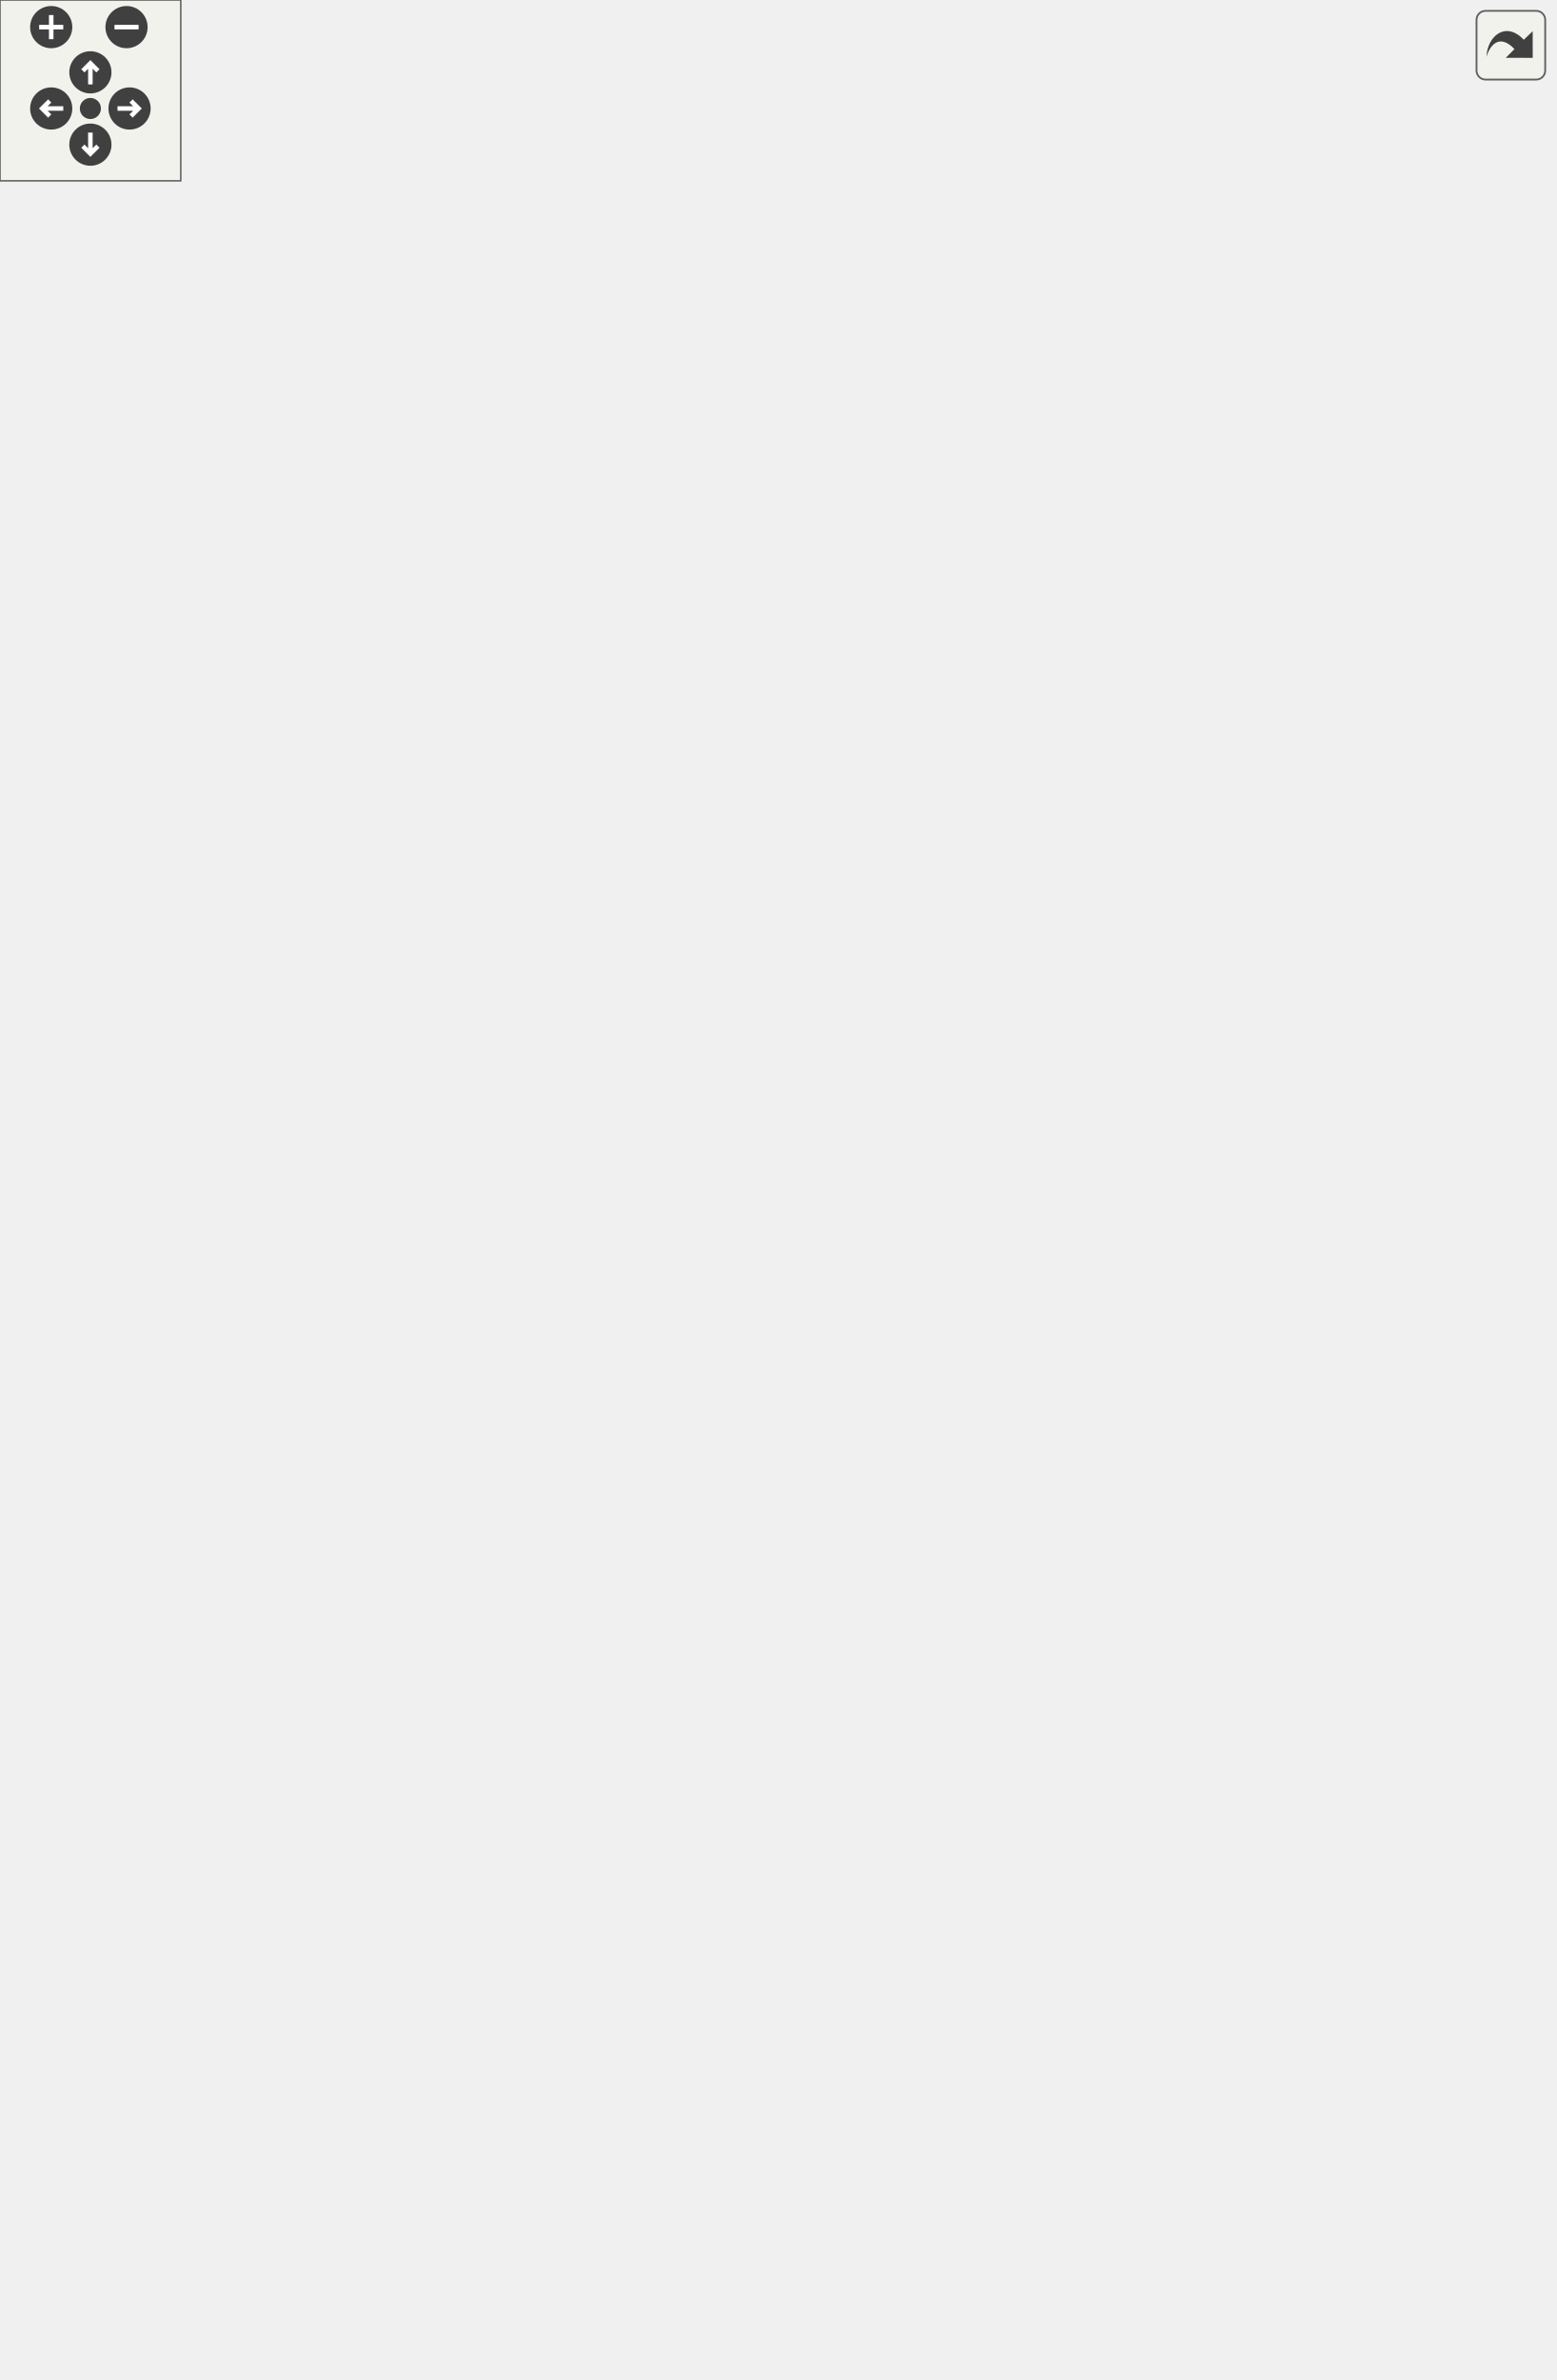
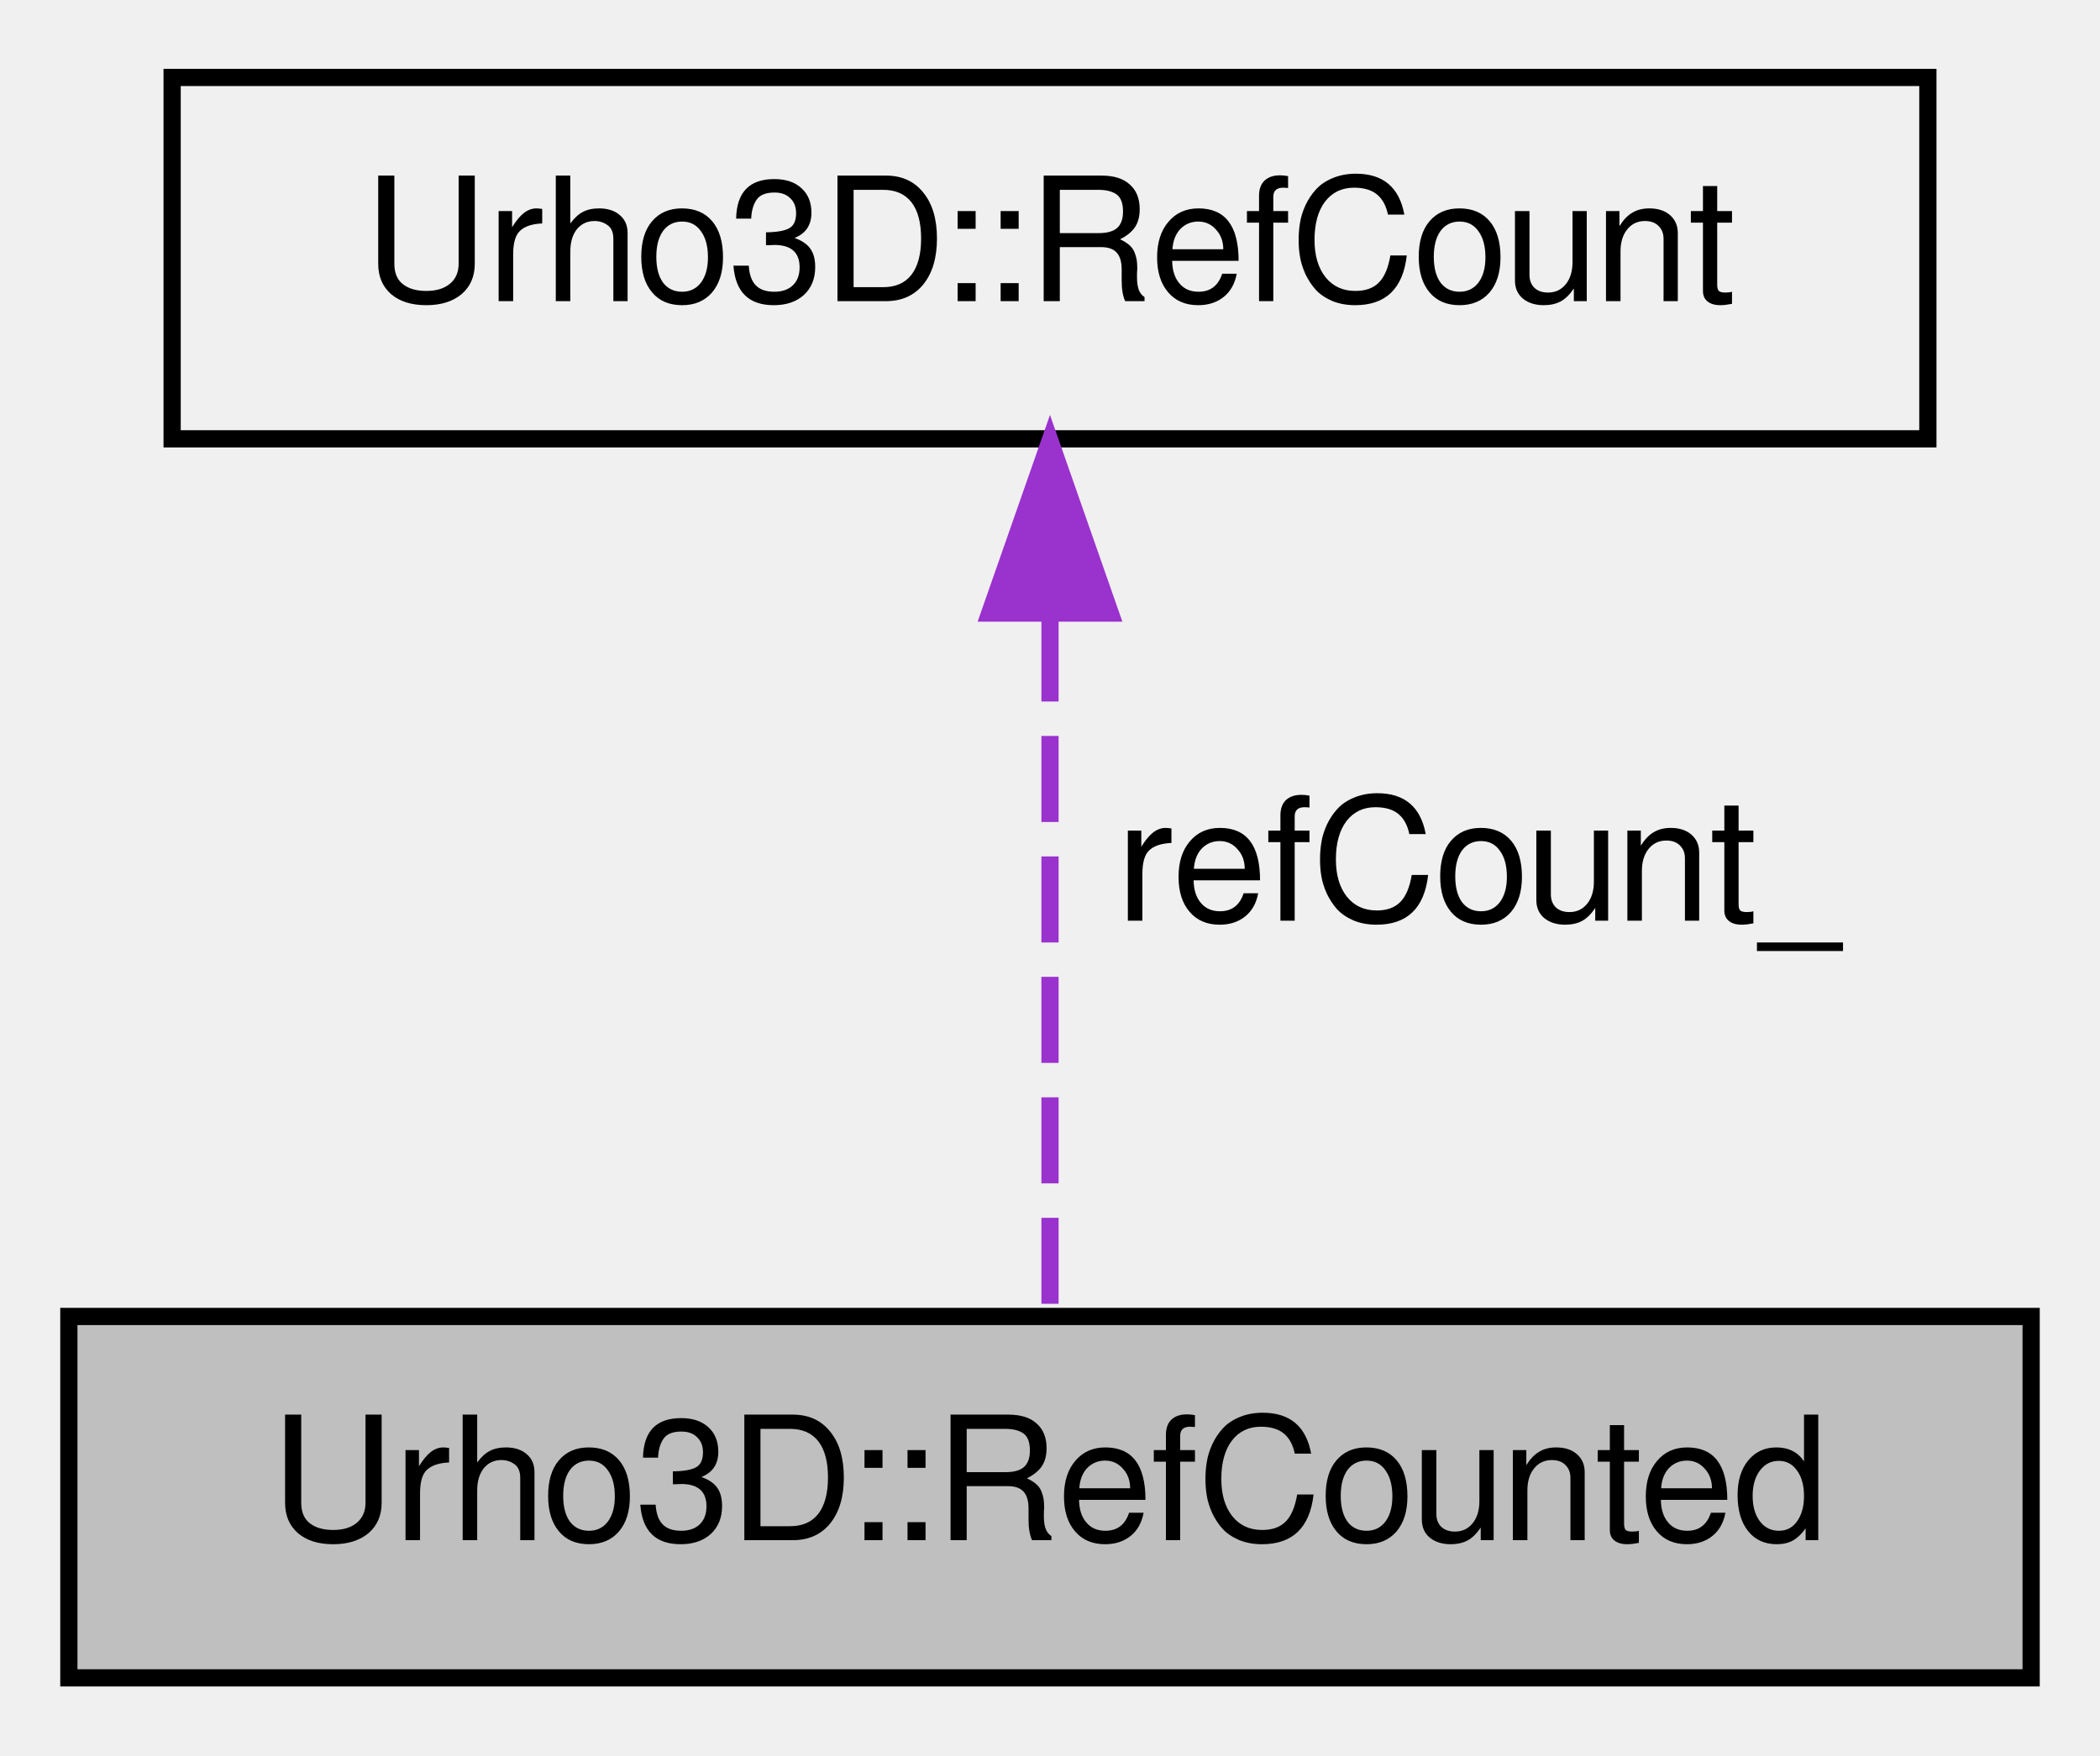
- <svg xmlns="http://www.w3.org/2000/svg" xmlns:xlink="http://www.w3.org/1999/xlink" id="main" version="1.1" xml:space="preserve">
-   <defs>
-     <circle id="rim" cx="0" cy="0" r="7" />
-     <circle id="rim2" cx="0" cy="0" r="3.5" />
-     <g id="zoomPlus">
-       <use xlink:href="#rim" fill="#404040">
-         <set attributeName="fill" to="#808080" begin="zoomplus.mouseover" end="zoomplus.mouseout" />
-       </use>
-       <path d="M-4,0h8M0,-4v8" fill="none" stroke="white" stroke-width="1.5" pointer-events="none" />
+ <svg xmlns="http://www.w3.org/2000/svg" xmlns:xlink="http://www.w3.org/1999/xlink" width="122pt" height="102pt" viewBox="0.00 0.00 122.00 102.00">
+   <g id="graph1" class="graph" transform="scale(1 1) rotate(0) translate(4 98)">
+     <g id="node1" class="node">
+       <polygon fill="#bfbfbf" stroke="black" points="0,-0.5 0,-21.5 114,-21.5 114,-0.5 0,-0.5" />
+       <text text-anchor="middle" x="57" y="-8.5" font-family="FreeSans" font-size="10.00">Urho3D::RefCounted</text>
    </g>
-     <g id="zoomMin">
-       <use xlink:href="#rim" fill="#404040">
-         <set attributeName="fill" to="#808080" begin="zoomminus.mouseover" end="zoomminus.mouseout" />
-       </use>
-       <path d="M-4,0h8" fill="none" stroke="white" stroke-width="1.5" pointer-events="none" />
+     <g id="node2" class="node">
+       <a xlink:href="a00275.html" target="_top" xlink:title="Reference count structure.">
+         <polygon fill="none" stroke="black" points="6,-72.5 6,-93.5 108,-93.5 108,-72.5 6,-72.5" />
+         <text text-anchor="middle" x="57" y="-80.5" font-family="FreeSans" font-size="10.00">Urho3D::RefCount</text>
+       </a>
    </g>
-     <g id="dirArrow">
-       <path fill="none" stroke="white" stroke-width="1.5" d="M0,-3.0v7 M-2.5,-0.5L0,-3.0L2.5,-0.5" />
-     </g>
-     <g id="resetDef">
-       <use xlink:href="#rim2" fill="#404040">
-         <set attributeName="fill" to="#808080" begin="reset.mouseover" end="reset.mouseout" />
-       </use>
-     </g>
-   </defs>
-   <svg id="graph" class="graph">
-     <g id="viewport">
-       <g id="node1" class="node">
-         <polygon fill="#bfbfbf" stroke="black" points="0,-340.5 0,-361.5 114,-361.5 114,-340.5 0,-340.5" />
-         <text text-anchor="middle" x="57" y="-348.5" font-family="FreeSans" font-size="10.00">Urho3D::RefCounted</text>
-       </g>
-       <g id="node3" class="node">
-         <a xlink:href="a00060.html" target="_top" xlink:title="Animation instance.">
-           <polygon fill="none" stroke="black" points="168,-692.5 168,-713.5 302,-713.5 302,-692.5 168,-692.5" />
-           <text text-anchor="middle" x="235" y="-700.5" font-family="FreeSans" font-size="10.00">Urho3D::AnimationState</text>
-         </a>
-       </g>
-       <g id="edge2" class="edge">
-         <path fill="none" stroke="midnightblue" d="M60.005,-371.627C69.957,-437.135 103.847,-638.748 150,-683 155.143,-687.931 161.263,-691.726 167.827,-694.635" />
-         <polygon fill="midnightblue" stroke="midnightblue" points="63.459,-371.054 58.521,-361.681 56.535,-372.088 63.459,-371.054" />
-       </g>
-       <g id="node5" class="node">
-         <a xlink:href="a00067.html" target="_top" xlink:title="Internal helper class for invoking attribute accessors.">
-           <polygon fill="none" stroke="black" points="162.5,-652.5 162.5,-673.5 307.5,-673.5 307.5,-652.5 162.5,-652.5" />
-           <text text-anchor="middle" x="235" y="-660.5" font-family="FreeSans" font-size="10.00">Urho3D::AttributeAccessor</text>
-         </a>
-       </g>
-       <g id="edge4" class="edge">
-         <path fill="none" stroke="midnightblue" d="M60.885,-371.842C72.534,-432.154 108.917,-604.974 150,-643 154.116,-646.81 158.819,-649.937 163.851,-652.498" />
-         <polygon fill="midnightblue" stroke="midnightblue" points="64.253,-370.819 58.946,-361.65 57.377,-372.127 64.253,-370.819" />
-       </g>
-       <g id="node11" class="node">
-         <a xlink:href="a00070.html" target="_top" xlink:title="Attribute animation instance.">
-           <polygon fill="none" stroke="black" points="160,-600 160,-634 310,-634 310,-600 160,-600" />
-           <text text-anchor="start" x="168" y="-621" font-family="FreeSans" font-size="10.00">Urho3D::AttributeAnimation</text>
-           <text text-anchor="middle" x="235" y="-608" font-family="FreeSans" font-size="10.00">Instance</text>
-         </a>
-       </g>
-       <g id="edge10" class="edge">
-         <path fill="none" stroke="midnightblue" d="M59.007,-371.687C64.599,-417.883 84.543,-530.145 150,-591 153.617,-594.362 157.657,-597.29 161.959,-599.84" />
-         <polygon fill="midnightblue" stroke="midnightblue" points="62.477,-371.228 57.898,-361.673 55.52,-371.998 62.477,-371.228" />
-       </g>
-       <g id="node13" class="node">
-         <a xlink:href="a00097.html" target="_top" xlink:title="Base class for collision shape geometry data.">
-           <polygon fill="none" stroke="black" points="150,-560.5 150,-581.5 320,-581.5 320,-560.5 150,-560.5" />
-           <text text-anchor="middle" x="235" y="-568.5" font-family="FreeSans" font-size="10.00">Urho3D::CollisionGeometryData</text>
-         </a>
-       </g>
-       <g id="edge12" class="edge">
-         <path fill="none" stroke="midnightblue" d="M60.448,-371.555C68.417,-412.385 92.061,-503.829 150,-551 154.703,-554.829 160.011,-557.949 165.62,-560.489" />
-         <polygon fill="midnightblue" stroke="midnightblue" points="63.882,-370.879 58.636,-361.674 56.997,-372.141 63.882,-370.879" />
-       </g>
-       <g id="node21" class="node">
-         <a xlink:href="a00125.html" target="_top" xlink:title="Urho3D execution context. Provides access to subsystems, object factories and attributes, and event receivers.">
-           <polygon fill="none" stroke="black" points="186.5,-520.5 186.5,-541.5 283.5,-541.5 283.5,-520.5 186.5,-520.5" />
-           <text text-anchor="middle" x="235" y="-528.5" font-family="FreeSans" font-size="10.00">Urho3D::Context</text>
-         </a>
-       </g>
-       <g id="edge20" class="edge">
-         <path fill="none" stroke="midnightblue" d="M62.982,-371.43C74.153,-405.838 101.548,-475.1 150,-511 160.475,-518.762 173.505,-523.566 186.191,-526.523" />
-         <polygon fill="midnightblue" stroke="midnightblue" points="66.228,-370.081 59.919,-361.569 59.543,-372.158 66.228,-370.081" />
-       </g>
-       <g id="node23" class="node">
-         <a xlink:href="a00161.html" target="_top" xlink:title="Font face description.">
-           <polygon fill="none" stroke="black" points="184,-480.5 184,-501.5 286,-501.5 286,-480.5 184,-480.5" />
-           <text text-anchor="middle" x="235" y="-488.5" font-family="FreeSans" font-size="10.00">Urho3D::FontFace</text>
-         </a>
-       </g>
-       <g id="edge22" class="edge">
-         <path fill="none" stroke="midnightblue" d="M66.808,-370.866C81.207,-397.88 110.679,-445.725 150,-471 160.075,-477.476 172.026,-481.859 183.736,-484.825" />
-         <polygon fill="midnightblue" stroke="midnightblue" points="69.734,-368.904 62.038,-361.622 63.513,-372.114 69.734,-368.904" />
-       </g>
-       <g id="node25" class="node">
-         <a xlink:href="a00180.html" target="_top" xlink:title="An HTTP connection with response data stream.">
-           <polygon fill="none" stroke="black" points="175.5,-440.5 175.5,-461.5 294.5,-461.5 294.5,-440.5 175.5,-440.5" />
-           <text text-anchor="middle" x="235" y="-448.5" font-family="FreeSans" font-size="10.00">Urho3D::HttpRequest</text>
-         </a>
-       </g>
-       <g id="edge24" class="edge">
-         <path fill="none" stroke="midnightblue" d="M73.196,-369.348C90.429,-387.714 119.384,-415.42 150,-431 157.836,-434.988 166.485,-438.195 175.176,-440.771" />
-         <polygon fill="midnightblue" stroke="midnightblue" points="75.474,-366.653 66.139,-361.643 70.312,-371.381 75.474,-366.653" />
-       </g>
-       <g id="node27" class="node">
-         <a xlink:href="a00206.html" target="_top" xlink:title="Lua function.">
-           <polygon fill="none" stroke="black" points="177,-400.5 177,-421.5 293,-421.5 293,-400.5 177,-400.5" />
-           <text text-anchor="middle" x="235" y="-408.5" font-family="FreeSans" font-size="10.00">Urho3D::LuaFunction</text>
-         </a>
-       </g>
-       <g id="edge26" class="edge">
-         <path fill="none" stroke="midnightblue" d="M88.082,-365.992C105.907,-374.176 128.875,-384.031 150,-391 160.798,-394.562 172.564,-397.753 183.805,-400.486" />
-         <polygon fill="midnightblue" stroke="midnightblue" points="89.295,-362.696 78.752,-361.646 86.339,-369.042 89.295,-362.696" />
-       </g>
-       <g id="node29" class="node">
-         <a xlink:href="a00235.html" target="_top" xlink:title="Base class for objects with type identification, subsystem access and event sending/receiving capabil...">
-           <polygon fill="none" stroke="red" points="190,-360.5 190,-381.5 280,-381.5 280,-360.5 190,-360.5" />
-           <text text-anchor="middle" x="235" y="-368.5" font-family="FreeSans" font-size="10.00">Urho3D::Object</text>
-         </a>
-       </g>
-       <g id="edge28" class="edge">
-         <path fill="none" stroke="midnightblue" d="M124.53,-358.588C146.401,-361.045 170.111,-363.709 189.938,-365.937" />
-         <polygon fill="midnightblue" stroke="midnightblue" points="124.628,-355.077 114.3,-357.438 123.847,-362.033 124.628,-355.077" />
-       </g>
-       <g id="node31" class="node">
-         <a xlink:href="a00237.html" target="_top" xlink:title="Base class for object factories.">
-           <polygon fill="none" stroke="red" points="172.5,-320.5 172.5,-341.5 297.5,-341.5 297.5,-320.5 172.5,-320.5" />
-           <text text-anchor="middle" x="235" y="-328.5" font-family="FreeSans" font-size="10.00">Urho3D::ObjectFactory</text>
-         </a>
-       </g>
-       <g id="edge30" class="edge">
-         <path fill="none" stroke="midnightblue" d="M124.452,-343.421C140.144,-341.658 156.785,-339.788 172.263,-338.049" />
-         <polygon fill="midnightblue" stroke="midnightblue" points="123.847,-339.967 114.3,-344.562 124.628,-346.923 123.847,-339.967" />
-       </g>
-       <g id="node33" class="node">
-         <a xlink:href="a00256.html" target="_top" xlink:title="Material rendering pass, which defines shaders and render state.">
-           <polygon fill="none" stroke="black" points="194.5,-280.5 194.5,-301.5 275.5,-301.5 275.5,-280.5 194.5,-280.5" />
-           <text text-anchor="middle" x="235" y="-288.5" font-family="FreeSans" font-size="10.00">Urho3D::Pass</text>
-         </a>
-       </g>
-       <g id="edge32" class="edge">
-         <path fill="none" stroke="midnightblue" d="M88.082,-336.008C105.907,-327.824 128.875,-317.969 150,-311 164.253,-306.298 180.194,-302.242 194.386,-299.035" />
-         <polygon fill="midnightblue" stroke="midnightblue" points="86.339,-332.958 78.752,-340.354 89.295,-339.304 86.339,-332.958" />
-       </g>
-       <g id="node35" class="node">
-         <a xlink:href="a00280.html" target="_top" xlink:title="Rendering path definition.">
-           <polygon fill="none" stroke="black" points="178.5,-240.5 178.5,-261.5 291.5,-261.5 291.5,-240.5 178.5,-240.5" />
-           <text text-anchor="middle" x="235" y="-248.5" font-family="FreeSans" font-size="10.00">Urho3D::RenderPath</text>
-         </a>
-       </g>
-       <g id="edge34" class="edge">
-         <path fill="none" stroke="midnightblue" d="M73.196,-332.652C90.429,-314.286 119.384,-286.58 150,-271 158.782,-266.531 168.584,-263.042 178.323,-260.323" />
-         <polygon fill="midnightblue" stroke="midnightblue" points="70.312,-330.619 66.139,-340.357 75.474,-335.347 70.312,-330.619" />
-       </g>
-       <g id="node37" class="node">
-         <a xlink:href="a00282.html" target="_top" xlink:title="Color or depth-stencil surface that can be rendered into.">
-           <polygon fill="none" stroke="black" points="170.5,-200.5 170.5,-221.5 299.5,-221.5 299.5,-200.5 170.5,-200.5" />
-           <text text-anchor="middle" x="235" y="-208.5" font-family="FreeSans" font-size="10.00">Urho3D::RenderSurface</text>
-         </a>
-       </g>
-       <g id="edge36" class="edge">
-         <path fill="none" stroke="midnightblue" d="M66.808,-331.134C81.207,-304.12 110.679,-256.275 150,-231 156.249,-226.983 163.22,-223.772 170.407,-221.204" />
-         <polygon fill="midnightblue" stroke="midnightblue" points="63.513,-329.886 62.038,-340.378 69.734,-333.096 63.513,-329.886" />
-       </g>
-       <g id="node39" class="node">
-         <a xlink:href="a00309.html" target="_top" xlink:title="Linked shader program on the GPU.">
-           <polygon fill="none" stroke="black" points="167.5,-160.5 167.5,-181.5 302.5,-181.5 302.5,-160.5 167.5,-160.5" />
-           <text text-anchor="middle" x="235" y="-168.5" font-family="FreeSans" font-size="10.00">Urho3D::ShaderProgram</text>
-         </a>
-       </g>
-       <g id="edge38" class="edge">
-         <path fill="none" stroke="midnightblue" d="M62.982,-330.57C74.153,-296.162 101.548,-226.9 150,-191 155.238,-187.119 161.114,-183.978 167.267,-181.437" />
-         <polygon fill="midnightblue" stroke="midnightblue" points="59.543,-329.842 59.919,-340.431 66.228,-331.919 59.543,-329.842" />
-       </g>
-       <g id="node41" class="node">
-         <a xlink:href="a00310.html" target="_top" xlink:title="Vertex or pixel shader on the GPU.">
-           <polygon fill="none" stroke="black" points="167,-120.5 167,-141.5 303,-141.5 303,-120.5 167,-120.5" />
-           <text text-anchor="middle" x="235" y="-128.5" font-family="FreeSans" font-size="10.00">Urho3D::ShaderVariation</text>
-         </a>
-       </g>
-       <g id="edge40" class="edge">
-         <path fill="none" stroke="midnightblue" d="M60.448,-330.445C68.417,-289.615 92.061,-198.171 150,-151 155.055,-146.884 160.81,-143.587 166.888,-140.949" />
-         <polygon fill="midnightblue" stroke="midnightblue" points="56.997,-329.859 58.636,-340.326 63.882,-331.121 56.997,-329.859" />
-       </g>
-       <g id="node43" class="node">
-         <a xlink:href="a00323.html" target="_top" xlink:title="Base class for sound streams.">
-           <polygon fill="none" stroke="red" points="172,-80.5 172,-101.5 298,-101.5 298,-80.5 172,-80.5" />
-           <text text-anchor="middle" x="235" y="-88.5" font-family="FreeSans" font-size="10.00">Urho3D::SoundStream</text>
-         </a>
-       </g>
-       <g id="edge42" class="edge">
-         <path fill="none" stroke="midnightblue" d="M58.69,-330.323C63.653,-283.686 82.422,-169.806 150,-111 156.29,-105.527 163.801,-101.482 171.717,-98.504" />
-         <polygon fill="midnightblue" stroke="midnightblue" points="55.193,-330.131 57.724,-340.419 62.161,-330.798 55.193,-330.131" />
-       </g>
-       <g id="node45" class="node">
-         <a xlink:title="Worker thread managed by the work queue.">
-           <polygon fill="none" stroke="#bfbfbf" points="172.5,-40.5 172.5,-61.5 297.5,-61.5 297.5,-40.5 172.5,-40.5" />
-           <text text-anchor="middle" x="235" y="-48.5" font-family="FreeSans" font-size="10.00">Urho3D::WorkerThread</text>
-         </a>
-       </g>
-       <g id="edge44" class="edge">
-         <path fill="none" stroke="midnightblue" d="M61.09,-330.616C73.165,-272.406 110.311,-107.284 150,-71 156.378,-65.169 164.129,-60.944 172.327,-57.898" />
-         <polygon fill="midnightblue" stroke="midnightblue" points="57.648,-329.976 59.073,-340.475 64.506,-331.379 57.648,-329.976" />
-       </g>
-       <g id="node47" class="node">
-         <a xlink:href="a00377.html" target="_top" xlink:title="Work queue item.">
-           <polygon fill="none" stroke="black" points="183,-0.5 183,-21.5 287,-21.5 287,-0.5 183,-0.5" />
-           <text text-anchor="middle" x="235" y="-8.5" font-family="FreeSans" font-size="10.00">Urho3D::WorkItem</text>
-         </a>
-       </g>
-       <g id="edge46" class="edge">
-         <path fill="none" stroke="midnightblue" d="M60.248,-330.294C70.697,-266.287 105.376,-73.372 150,-31 158.905,-22.545 170.684,-17.438 182.627,-14.407" />
-         <polygon fill="midnightblue" stroke="midnightblue" points="56.76,-329.94 58.631,-340.368 63.672,-331.049 56.76,-329.94" />
-       </g>
-       <g id="node7" class="node">
-         <a xlink:href="a00068.html" target="_top" xlink:title="Template implementation of the attribute accessor invoke helper class.">
-           <polygon fill="none" stroke="black" points="363.5,-695 363.5,-729 508.5,-729 508.5,-695 363.5,-695" />
-           <text text-anchor="start" x="371.5" y="-716" font-family="FreeSans" font-size="10.00">Urho3D::AttributeAccessor</text>
-           <text text-anchor="middle" x="436" y="-703" font-family="FreeSans" font-size="10.00">Impl&lt; T, U &gt;</text>
-         </a>
-       </g>
-       <g id="edge6" class="edge">
-         <path fill="none" stroke="midnightblue" d="M290.238,-675.88C300.152,-678.225 310.387,-680.668 320,-683 335.735,-686.818 352.651,-691.001 368.566,-694.973" />
-         <polygon fill="midnightblue" stroke="midnightblue" points="291,-672.464 280.464,-673.574 289.394,-679.277 291,-672.464" />
-       </g>
-       <g id="node9" class="node">
-         <a xlink:href="a00275.html" target="_top" xlink:title="Template implementation of the attribute accessor invoke helper class using const references...">
-           <polygon fill="none" stroke="black" points="356.5,-643 356.5,-677 515.5,-677 515.5,-643 356.5,-643" />
-           <text text-anchor="start" x="364.5" y="-664" font-family="FreeSans" font-size="10.00">Urho3D::RefAttributeAccessor</text>
-           <text text-anchor="middle" x="436" y="-651" font-family="FreeSans" font-size="10.00">Impl&lt; T, U &gt;</text>
-         </a>
-       </g>
-       <g id="edge8" class="edge">
-         <path fill="none" stroke="midnightblue" d="M317.717,-661.765C330.502,-661.575 343.683,-661.378 356.397,-661.188" />
-         <polygon fill="midnightblue" stroke="midnightblue" points="317.512,-658.268 307.566,-661.917 317.617,-665.267 317.512,-658.268" />
-       </g>
-       <g id="node15" class="node">
-         <a xlink:href="a00127.html" target="_top" xlink:title="Convex hull geometry data.">
-           <polygon fill="none" stroke="black" points="377,-600.5 377,-621.5 495,-621.5 495,-600.5 377,-600.5" />
-           <text text-anchor="middle" x="436" y="-608.5" font-family="FreeSans" font-size="10.00">Urho3D::ConvexData</text>
-         </a>
-       </g>
-       <g id="edge14" class="edge">
-         <path fill="none" stroke="midnightblue" d="M297.703,-583.478C325.144,-588.939 356.985,-595.276 383.194,-600.491" />
-         <polygon fill="midnightblue" stroke="midnightblue" points="298.301,-580.029 287.81,-581.51 296.935,-586.894 298.301,-580.029" />
-       </g>
-       <g id="node17" class="node">
-         <a xlink:href="a00178.html" target="_top" xlink:title="Heightfield geometry data.">
-           <polygon fill="none" stroke="black" points="369,-560.5 369,-581.5 503,-581.5 503,-560.5 369,-560.5" />
-           <text text-anchor="middle" x="436" y="-568.5" font-family="FreeSans" font-size="10.00">Urho3D::HeightfieldData</text>
-         </a>
-       </g>
-       <g id="edge16" class="edge">
-         <path fill="none" stroke="midnightblue" d="M330.59,-571C343.543,-571 356.605,-571 368.913,-571" />
-         <polygon fill="midnightblue" stroke="midnightblue" points="330.242,-567.5 320.242,-571 330.242,-574.5 330.242,-567.5" />
-       </g>
-       <g id="node19" class="node">
-         <a xlink:href="a00354.html" target="_top" xlink:title="Triangle mesh geometry data.">
-           <polygon fill="none" stroke="black" points="364,-520.5 364,-541.5 508,-541.5 508,-520.5 364,-520.5" />
-           <text text-anchor="middle" x="436" y="-528.5" font-family="FreeSans" font-size="10.00">Urho3D::TriangleMeshData</text>
-         </a>
-       </g>
-       <g id="edge18" class="edge">
-         <path fill="none" stroke="midnightblue" d="M297.703,-558.522C325.144,-553.061 356.985,-546.724 383.194,-541.509" />
-         <polygon fill="midnightblue" stroke="midnightblue" points="296.935,-555.106 287.81,-560.49 298.301,-561.971 296.935,-555.106" />
-       </g>
-     </g>
-   </svg>
-   <g id="navigator" transform="translate(0 0)" fill="#404254">
-     <rect fill="#f2f5e9" fill-opacity="0.5" stroke="#606060" stroke-width=".5" x="0" y="0" width="60" height="60" />
-     <use id="zoomplus" xlink:href="#zoomPlus" x="17" y="9" />
-     <use id="zoomminus" xlink:href="#zoomMin" x="42" y="9" />
-     <use id="reset" xlink:href="#resetDef" x="30" y="36" />
-     <g id="arrowUp" xlink:href="#dirArrow" transform="translate(30 24)">
-       <use xlink:href="#rim" fill="#404040">
-         <set attributeName="fill" to="#808080" begin="arrowUp.mouseover" end="arrowUp.mouseout" />
-       </use>
-       <path fill="none" stroke="white" stroke-width="1.5" d="M0,-3.0v7 M-2.5,-0.5L0,-3.0L2.5,-0.5" />
-     </g>
-     <g id="arrowRight" xlink:href="#dirArrow" transform="rotate(90) translate(36 -43)">
-       <use xlink:href="#rim" fill="#404040">
-         <set attributeName="fill" to="#808080" begin="arrowRight.mouseover" end="arrowRight.mouseout" />
-       </use>
-       <path fill="none" stroke="white" stroke-width="1.5" d="M0,-3.0v7 M-2.5,-0.5L0,-3.0L2.5,-0.5" />
-     </g>
-     <g id="arrowDown" xlink:href="#dirArrow" transform="rotate(180) translate(-30 -48)">
-       <use xlink:href="#rim" fill="#404040">
-         <set attributeName="fill" to="#808080" begin="arrowDown.mouseover" end="arrowDown.mouseout" />
-       </use>
-       <path fill="none" stroke="white" stroke-width="1.5" d="M0,-3.0v7 M-2.5,-0.5L0,-3.0L2.5,-0.5" />
-     </g>
-     <g id="arrowLeft" xlink:href="#dirArrow" transform="rotate(270) translate(-36 17)">
-       <use xlink:href="#rim" fill="#404040">
-         <set attributeName="fill" to="#808080" begin="arrowLeft.mouseover" end="arrowLeft.mouseout" />
-       </use>
-       <path fill="none" stroke="white" stroke-width="1.5" d="M0,-3.0v7 M-2.5,-0.5L0,-3.0L2.5,-0.5" />
+     <g id="edge2" class="edge">
+       <path fill="none" stroke="#9a32cd" stroke-dasharray="5,2" d="M57,-62.235C57,-48.969 57,-32.319 57,-21.667" />
+       <polygon fill="#9a32cd" stroke="#9a32cd" points="53.5,-62.376 57,-72.376 60.5,-62.376 53.5,-62.376" />
+       <text text-anchor="middle" x="82" y="-44.5" font-family="FreeSans" font-size="10.00"> refCount_</text>
    </g>
  </g>
-   <svg viewBox="0 0 15 15" width="100%" height="30px" preserveAspectRatio="xMaxYMin meet">
-     <g id="arrow_out" transform="scale(0.3 0.3)">
-       <a xlink:href="a00956_org.svg" target="_base">
-         <rect id="button" ry="5" rx="5" y="6" x="6" height="38" width="38" fill="#f2f5e9" fill-opacity="0.5" stroke="#606060" stroke-width="1.0" />
-         <path id="arrow" d="M 11.5,31.437 C 11.94,20.098 22.043,11.323 32.159,21.979 L 37.069,17.246 C 37.069,17.246 37.088,32 37.088,32 L 22.16,31.978 C 22.16,31.978 26.998,27.14 26.998,27.14 C 18.529,18.264 13.292,25.23 11.5,31.437 z" style="fill:#404040;" />
-       </a>
-     </g>
-   </svg>
</svg>
